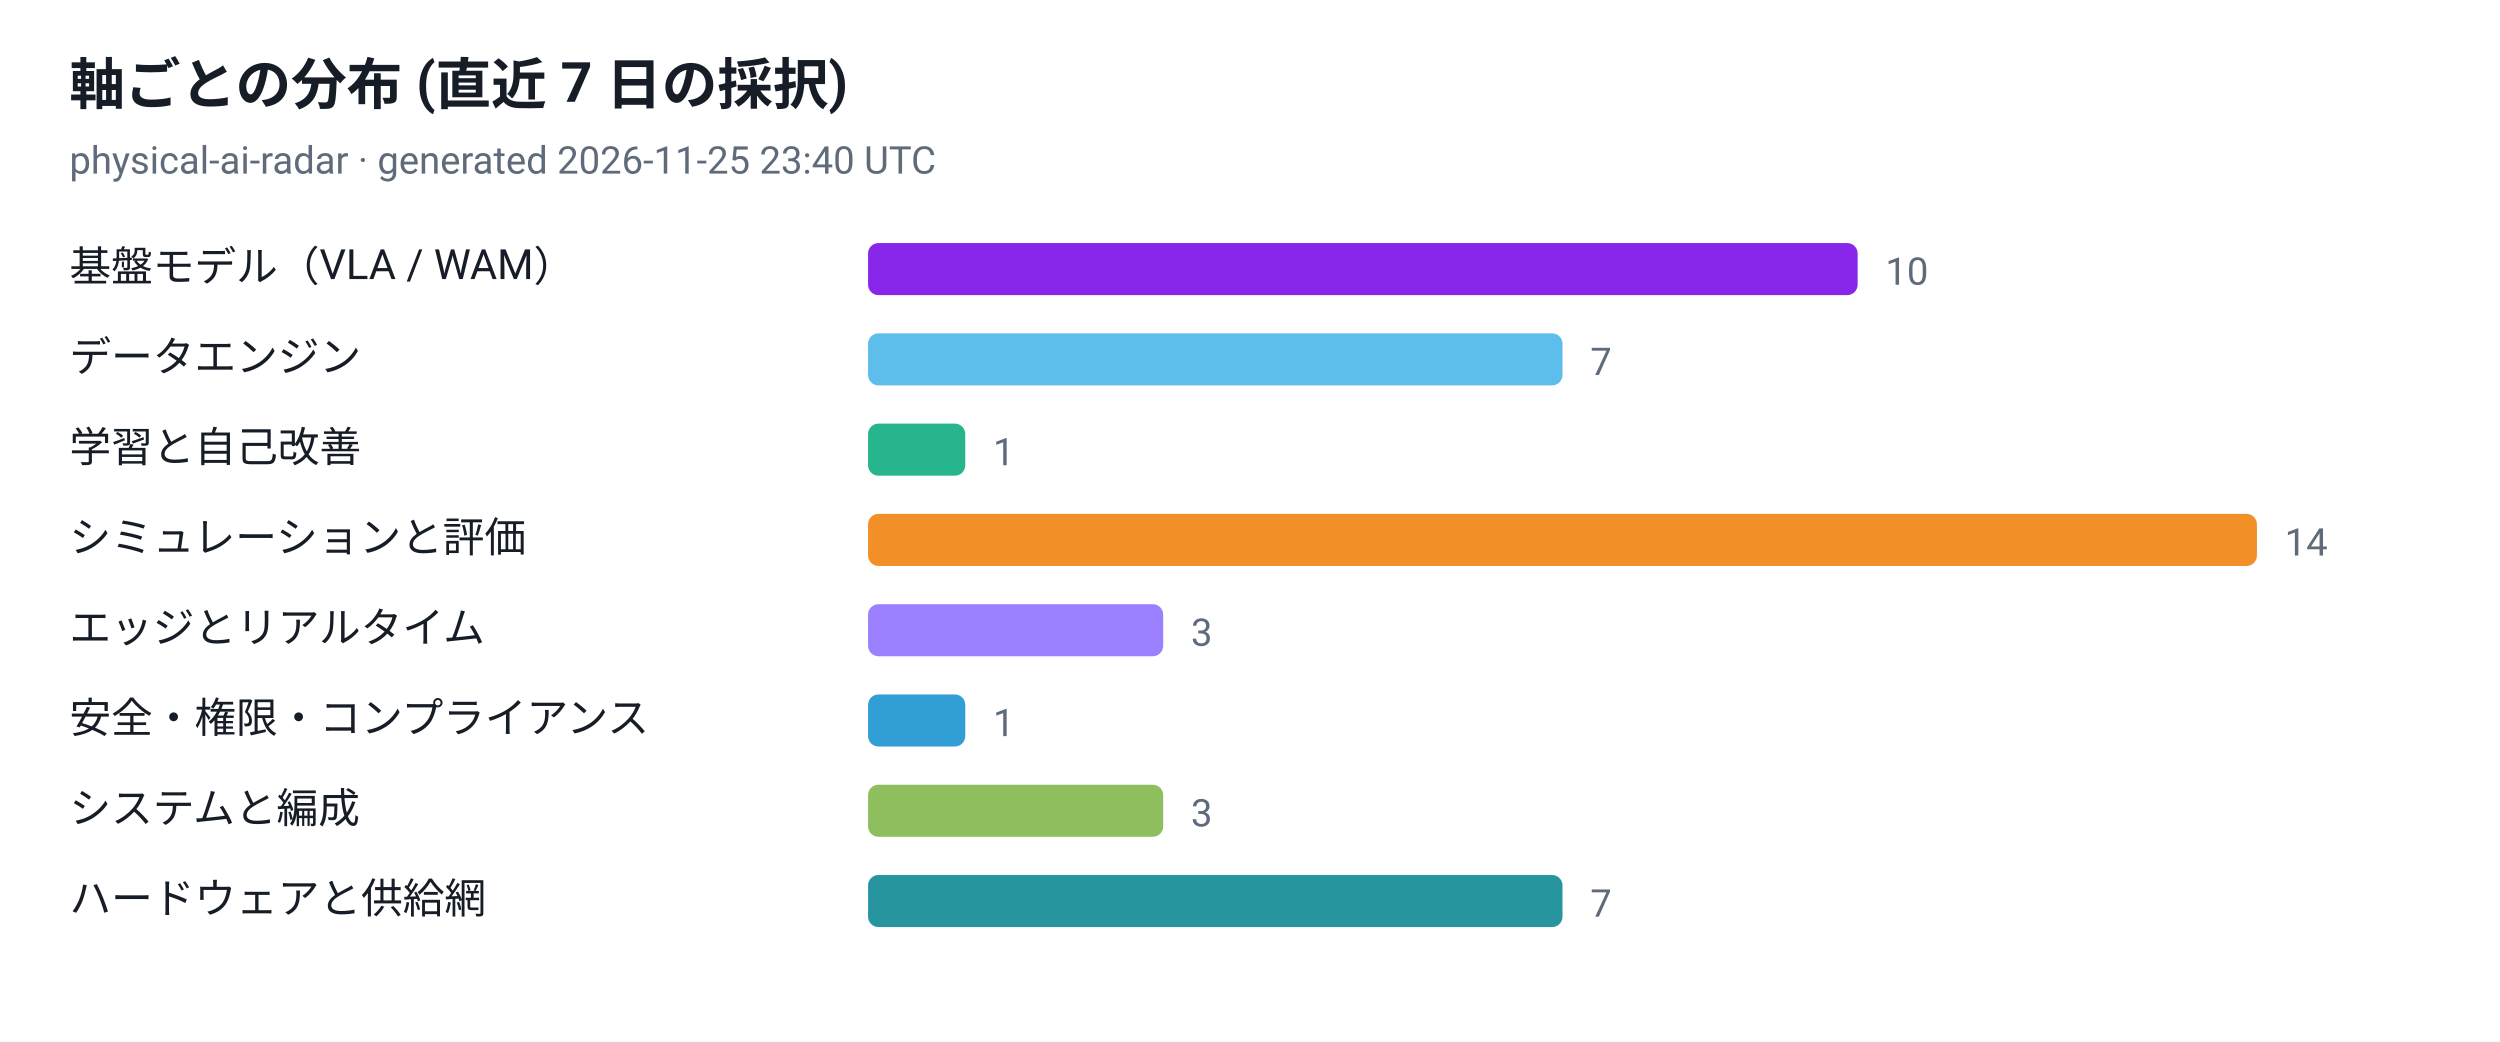
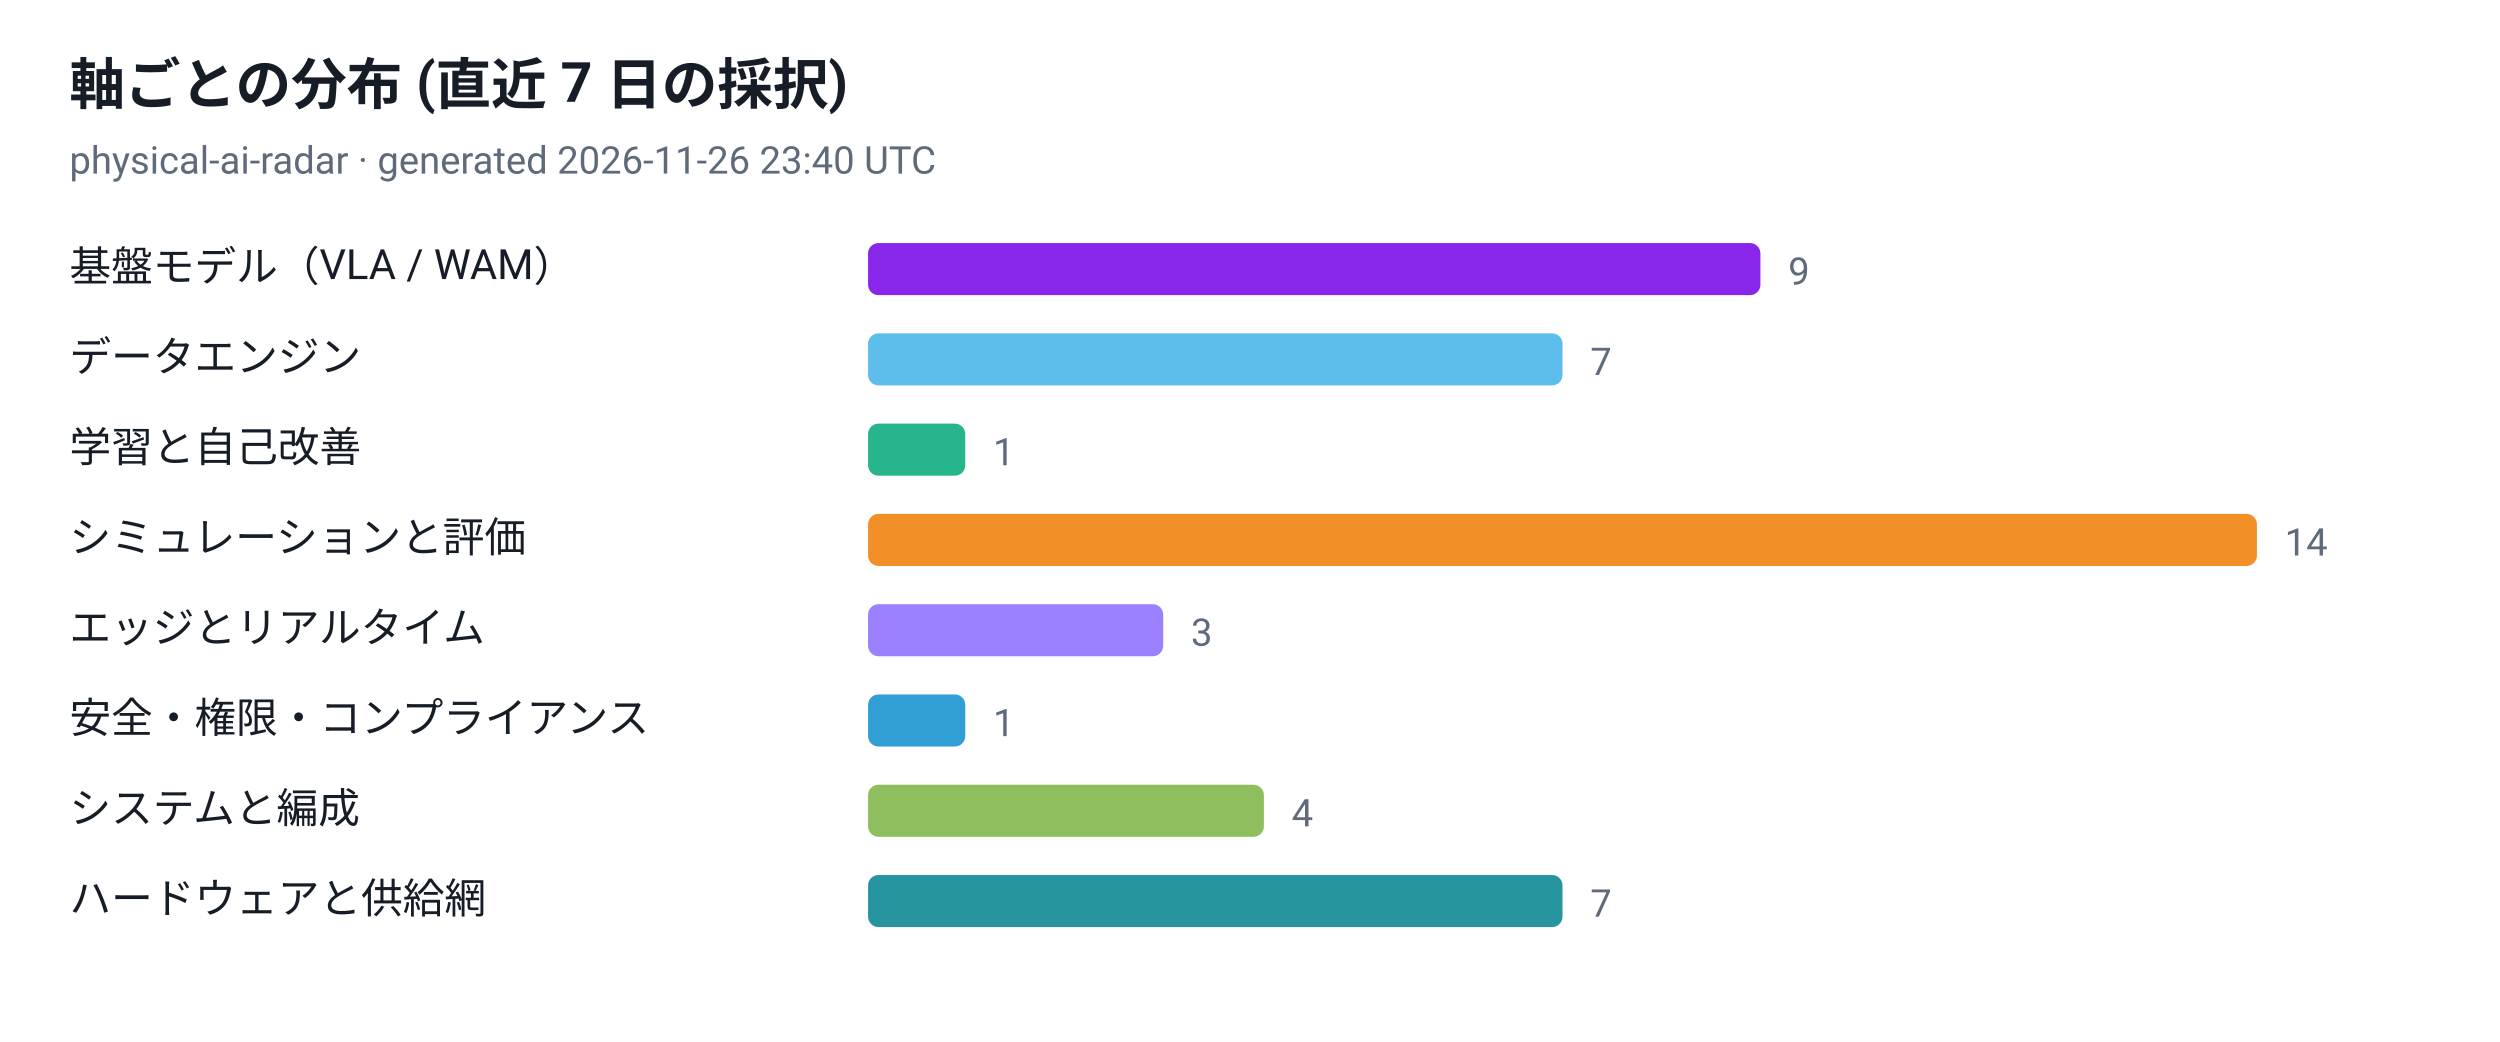
<svg xmlns="http://www.w3.org/2000/svg" viewBox="0 0 720 300" width="720" height="300" role="img" aria-label="軸ごとの分布 (直近 7 日の採択)">
  <style>
  .plate { fill: #ffffff }
  .ink { fill: #161d26 }
  .muted { fill: #5f6b7a }
  .grid { stroke: #e3e9ef }
  @media (prefers-color-scheme: dark) {
    .plate { fill: #0d1117 }
    .ink { fill: #e6edf3 }
    .muted { fill: #8b949e }
    .grid { stroke: #30363d }
  }
</style>
  <rect class="plate" width="720" height="300" />
  <text x="20" y="30" font-family="ui-sans-serif, -apple-system, 'Segoe UI', Roboto, Helvetica, Arial, sans-serif" font-size="16" font-weight="700" class="ink">軸ごとの分布 (直近 7 日の採択)</text>
-   <text x="20" y="50" font-family="ui-sans-serif, -apple-system, 'Segoe UI', Roboto, Helvetica, Arial, sans-serif" font-size="11" class="muted">physical-ai-radar · generated 2026-11-25 23:40 UTC</text>
+   <text x="20" y="50" font-family="ui-sans-serif, -apple-system, 'Segoe UI', Roboto, Helvetica, Arial, sans-serif" font-size="11" class="muted">physical-ai-radar · generated 2026-11-26 23:40 UTC</text>
  <text x="20" y="81" font-family="ui-sans-serif, -apple-system, 'Segoe UI', Roboto, Helvetica, Arial, sans-serif" font-size="12" class="ink">基盤モデル（VLA / WAM）</text>
-   <rect x="250" y="70" width="285" height="15" rx="3" fill="#7300e5" fill-opacity="0.85" />
-   <text x="543" y="82" font-family="ui-sans-serif, -apple-system, 'Segoe UI', Roboto, Helvetica, Arial, sans-serif" font-size="11" class="muted">10</text>
+   <rect x="250" y="70" width="257" height="15" rx="3" fill="#7300e5" fill-opacity="0.85" />
+   <text x="515" y="82" font-family="ui-sans-serif, -apple-system, 'Segoe UI', Roboto, Helvetica, Arial, sans-serif" font-size="11" class="muted">9</text>
  <text x="20" y="107" font-family="ui-sans-serif, -apple-system, 'Segoe UI', Roboto, Helvetica, Arial, sans-serif" font-size="12" class="ink">データエンジン</text>
  <rect x="250" y="96" width="200" height="15" rx="3" fill="#41b1e8" fill-opacity="0.85" />
  <text x="458" y="108" font-family="ui-sans-serif, -apple-system, 'Segoe UI', Roboto, Helvetica, Arial, sans-serif" font-size="11" class="muted">7</text>
  <text x="20" y="133" font-family="ui-sans-serif, -apple-system, 'Segoe UI', Roboto, Helvetica, Arial, sans-serif" font-size="12" class="ink">学習と自己改善</text>
  <rect x="250" y="122" width="28" height="15" rx="3" fill="#00a878" fill-opacity="0.85" />
  <text x="286" y="134" font-family="ui-sans-serif, -apple-system, 'Segoe UI', Roboto, Helvetica, Arial, sans-serif" font-size="11" class="muted">1</text>
  <text x="20" y="159" font-family="ui-sans-serif, -apple-system, 'Segoe UI', Roboto, Helvetica, Arial, sans-serif" font-size="12" class="ink">シミュレーションと評価</text>
  <rect x="250" y="148" width="400" height="15" rx="3" fill="#f07c00" fill-opacity="0.85" />
  <text x="658" y="160" font-family="ui-sans-serif, -apple-system, 'Segoe UI', Roboto, Helvetica, Arial, sans-serif" font-size="11" class="muted">14</text>
  <text x="20" y="185" font-family="ui-sans-serif, -apple-system, 'Segoe UI', Roboto, Helvetica, Arial, sans-serif" font-size="12" class="ink">エッジとリアルタイム</text>
  <rect x="250" y="174" width="85" height="15" rx="3" fill="#8a6bff" fill-opacity="0.85" />
  <text x="343" y="186" font-family="ui-sans-serif, -apple-system, 'Segoe UI', Roboto, Helvetica, Arial, sans-serif" font-size="11" class="muted">3</text>
  <text x="20" y="211" font-family="ui-sans-serif, -apple-system, 'Segoe UI', Roboto, Helvetica, Arial, sans-serif" font-size="12" class="ink">安全・権限・コンプライアンス</text>
  <rect x="250" y="200" width="28" height="15" rx="3" fill="#0d8ecf" fill-opacity="0.85" />
  <text x="286" y="212" font-family="ui-sans-serif, -apple-system, 'Segoe UI', Roboto, Helvetica, Arial, sans-serif" font-size="11" class="muted">1</text>
  <text x="20" y="237" font-family="ui-sans-serif, -apple-system, 'Segoe UI', Roboto, Helvetica, Arial, sans-serif" font-size="12" class="ink">システムと編成</text>
-   <rect x="250" y="226" width="85" height="15" rx="3" fill="#7cb342" fill-opacity="0.85" />
-   <text x="343" y="238" font-family="ui-sans-serif, -apple-system, 'Segoe UI', Roboto, Helvetica, Arial, sans-serif" font-size="11" class="muted">3</text>
+   <rect x="250" y="226" width="114" height="15" rx="3" fill="#7cb342" fill-opacity="0.85" />
+   <text x="372" y="238" font-family="ui-sans-serif, -apple-system, 'Segoe UI', Roboto, Helvetica, Arial, sans-serif" font-size="11" class="muted">4</text>
  <text x="20" y="263" font-family="ui-sans-serif, -apple-system, 'Segoe UI', Roboto, Helvetica, Arial, sans-serif" font-size="12" class="ink">ハードウェアと供給網</text>
  <rect x="250" y="252" width="200" height="15" rx="3" fill="#00838f" fill-opacity="0.85" />
  <text x="458" y="264" font-family="ui-sans-serif, -apple-system, 'Segoe UI', Roboto, Helvetica, Arial, sans-serif" font-size="11" class="muted">7</text>
</svg>
